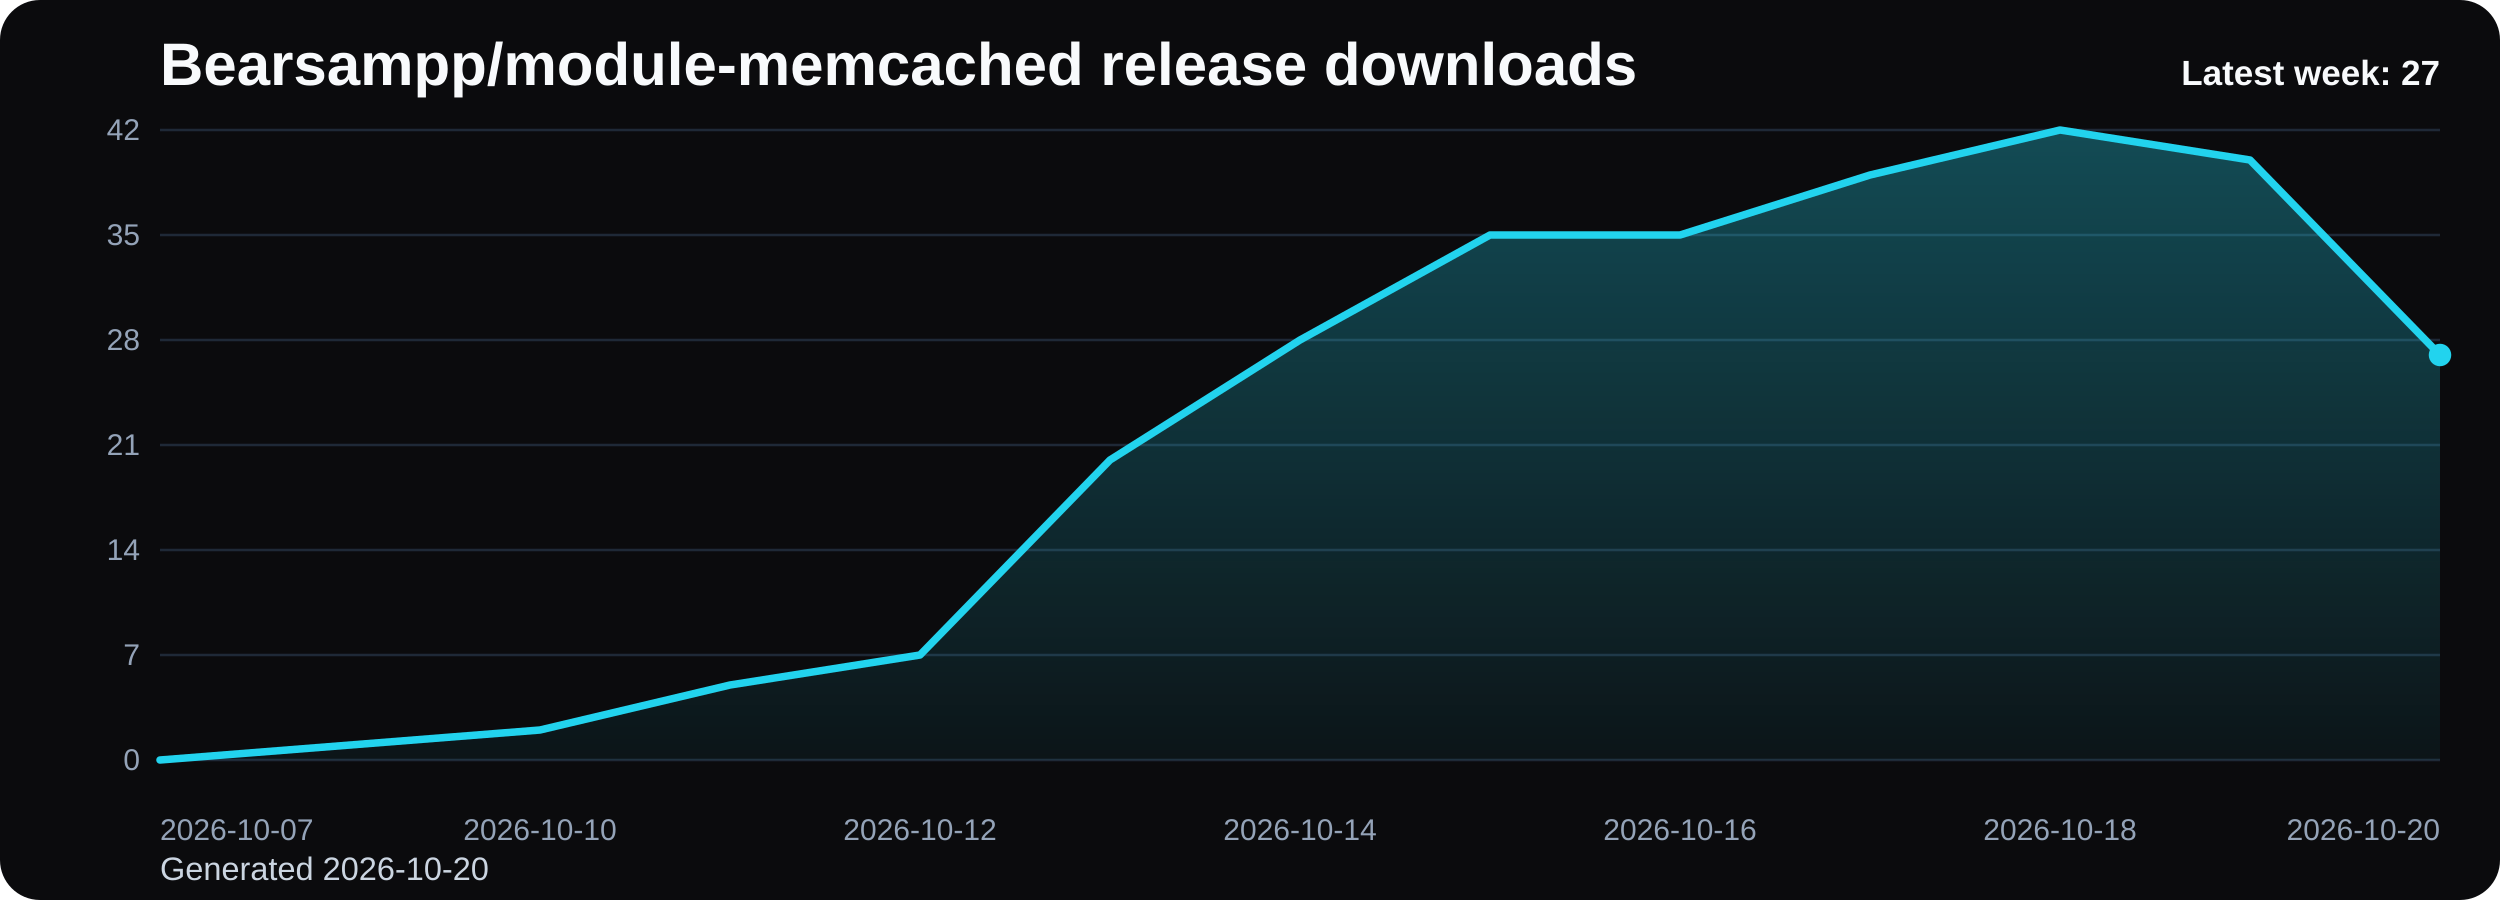
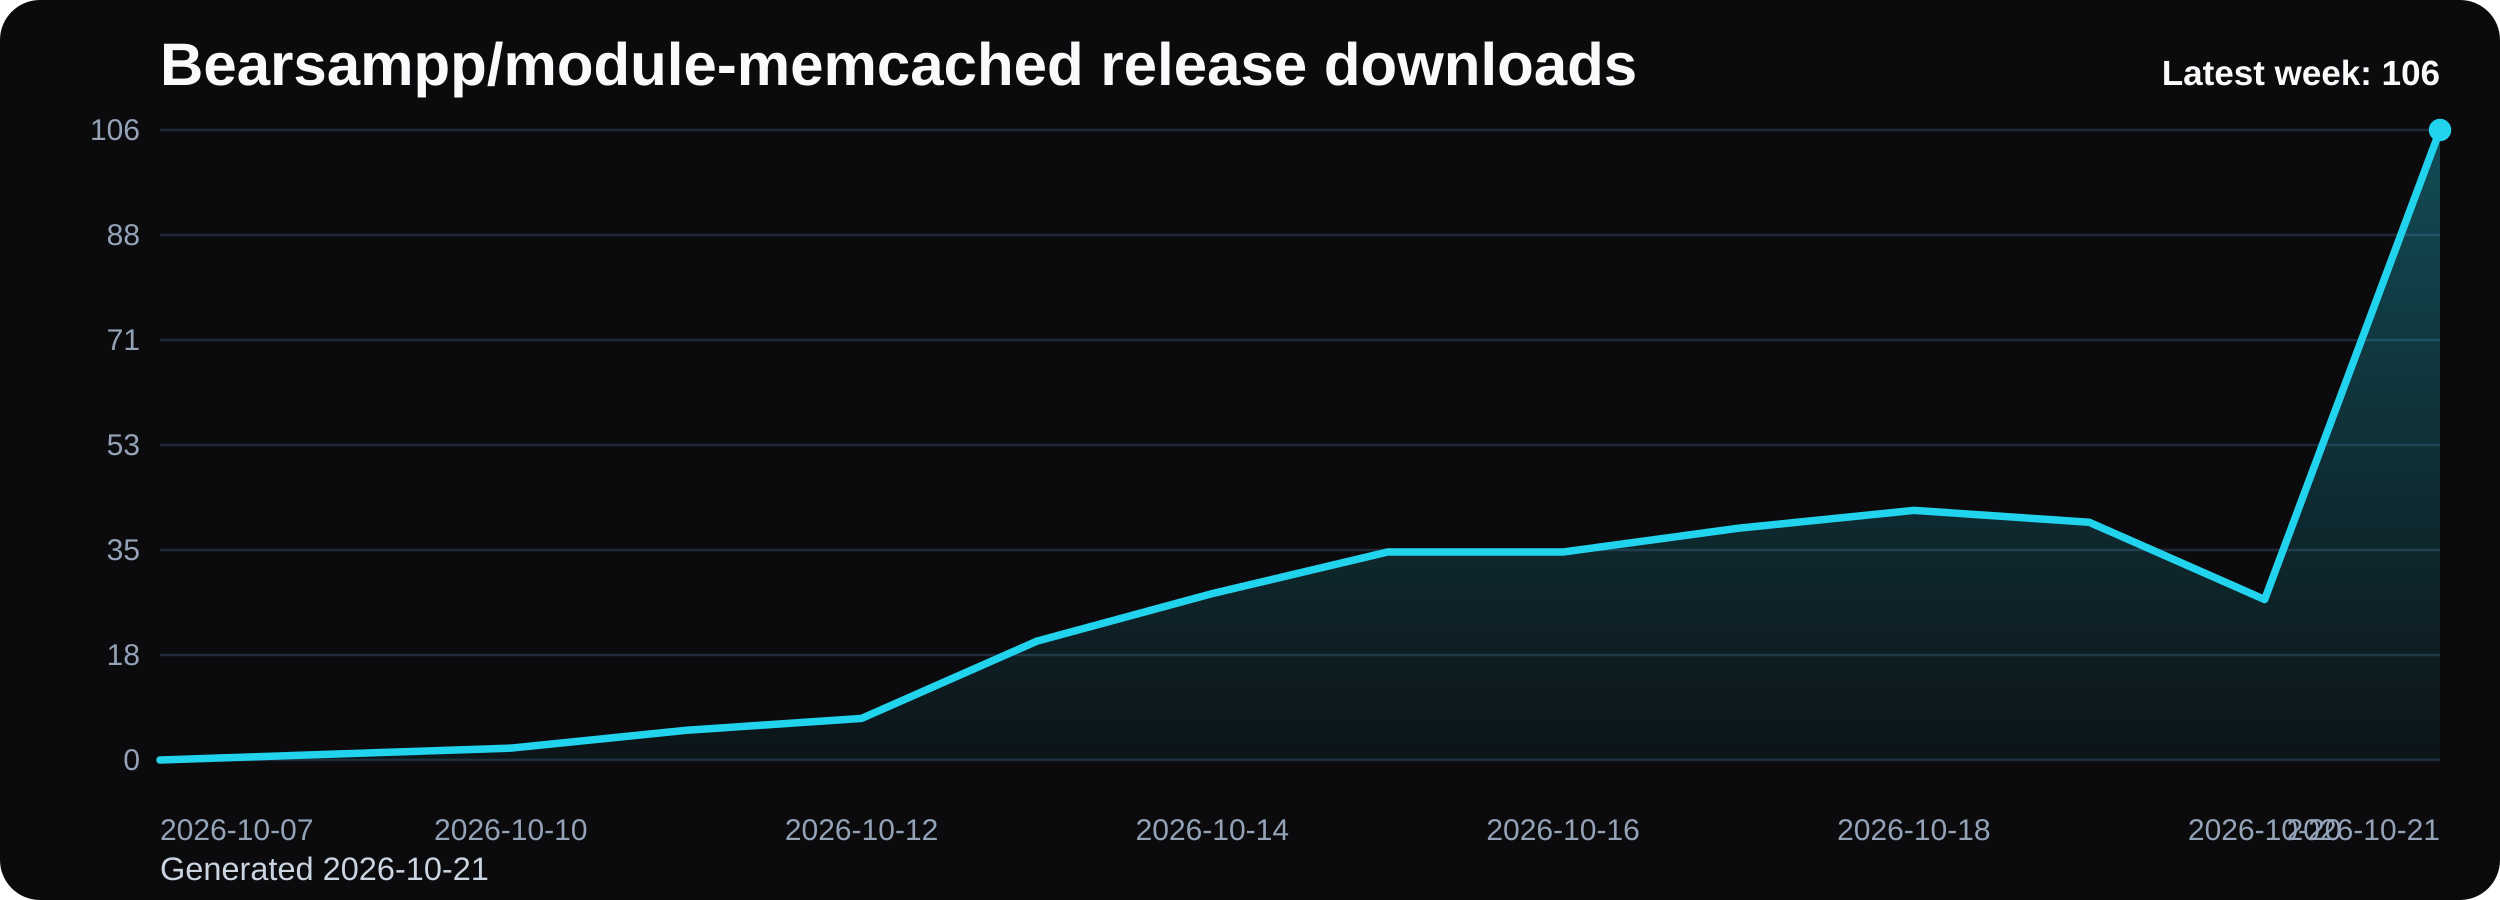
<svg xmlns="http://www.w3.org/2000/svg" viewBox="0 0 1000 360" role="img" aria-label="Bearsampp/module-memcached release downloads chart">
  <defs>
    <linearGradient id="fill-weekly-black" x1="0" y1="0" x2="0" y2="1">
      <stop offset="0%" stop-color="#22d3ee" stop-opacity="0.32" />
      <stop offset="100%" stop-color="#22d3ee" stop-opacity="0.05" />
    </linearGradient>
    <style>
      .bg { fill: #0b0b0d; }
      .title { font: 700 24px Arial, sans-serif; fill: #f8fafc; }
      .sub { font: 400 13px Arial, sans-serif; fill: #cbd5e1; }
      .grid { stroke: #1f2937; stroke-width: 1; }
      .axis { font: 400 12px Arial, sans-serif; fill: #94a3b8; }
      .line { fill: none; stroke: #22d3ee; stroke-width: 3; stroke-linecap: round; stroke-linejoin: round; }
      .dot { fill: #22d3ee; }
      .value { font: 600 11px Arial, sans-serif; fill: #cbd5e1; }
      .latest { font: 700 14px Arial, sans-serif; fill: #f8fafc; }
    </style>
  </defs>
  <rect class="bg" x="0" y="0" width="1000" height="360" rx="16" />
  <text class="title" x="64" y="34">Bearsampp/module-memcached release downloads</text>
-   <text class="sub" x="64" y="352">Generated 2026-10-20</text>
+   <text class="sub" x="64" y="352">Generated 2026-10-21</text>
  <line x1="64" y1="52.00" x2="976" y2="52.00" class="grid" />
-   <text x="56" y="56.00" text-anchor="end" class="axis">42</text>
+   <text x="56" y="56.00" text-anchor="end" class="axis">106</text>
  <line x1="64" y1="94.00" x2="976" y2="94.00" class="grid" />
-   <text x="56" y="98.00" text-anchor="end" class="axis">35</text>
+   <text x="56" y="98.00" text-anchor="end" class="axis">88</text>
  <line x1="64" y1="136.00" x2="976" y2="136.00" class="grid" />
-   <text x="56" y="140.00" text-anchor="end" class="axis">28</text>
+   <text x="56" y="140.00" text-anchor="end" class="axis">71</text>
  <line x1="64" y1="178.00" x2="976" y2="178.00" class="grid" />
-   <text x="56" y="182.00" text-anchor="end" class="axis">21</text>
+   <text x="56" y="182.00" text-anchor="end" class="axis">53</text>
  <line x1="64" y1="220.00" x2="976" y2="220.00" class="grid" />
-   <text x="56" y="224.00" text-anchor="end" class="axis">14</text>
+   <text x="56" y="224.00" text-anchor="end" class="axis">35</text>
  <line x1="64" y1="262.00" x2="976" y2="262.00" class="grid" />
-   <text x="56" y="266.00" text-anchor="end" class="axis">7</text>
+   <text x="56" y="266.00" text-anchor="end" class="axis">18</text>
  <line x1="64" y1="304.00" x2="976" y2="304.00" class="grid" />
  <text x="56" y="308.00" text-anchor="end" class="axis">0</text>
-   <path d="M 64.00 304 L 64.00 304.00 L 140.00 298.00 L 216.00 292.00 L 292.00 274.00 L 368.00 262.00 L 444.00 184.00 L 520.00 136.00 L 596.00 94.00 L 672.00 94.00 L 748.00 70.00 L 824.00 52.00 L 900.00 64.00 L 976.00 142.00 L 976.00 304 Z" fill="url(#fill-weekly-black)" />
-   <polyline class="line" points="64.00,304.00 140.00,298.00 216.00,292.00 292.00,274.00 368.00,262.00 444.00,184.00 520.00,136.00 596.00,94.00 672.00,94.00 748.00,70.00 824.00,52.00 900.00,64.00 976.00,142.00" />
-   <circle class="dot" cx="976.00" cy="142.00" r="4.5" />
+   <path d="M 64.00 304 L 64.00 304.00 L 134.15 301.62 L 204.31 299.25 L 274.46 292.11 L 344.62 287.36 L 414.77 256.45 L 484.92 237.43 L 555.08 220.79 L 625.23 220.79 L 695.38 211.28 L 765.54 204.15 L 835.69 208.91 L 905.85 239.81 L 976.00 52.00 L 976.00 304 Z" fill="url(#fill-weekly-black)" />
+   <polyline class="line" points="64.00,304.00 134.15,301.62 204.31,299.25 274.46,292.11 344.62,287.36 414.77,256.45 484.92,237.43 555.08,220.79 625.23,220.79 695.38,211.28 765.54,204.15 835.69,208.91 905.85,239.81 976.00,52.00" />
+   <circle class="dot" cx="976.00" cy="52.00" r="4.5" />
  <text class="axis" x="64.00" y="336" text-anchor="start">2026-10-07</text>
-   <text class="axis" x="216.00" y="336" text-anchor="middle">2026-10-10</text>
-   <text class="axis" x="368.00" y="336" text-anchor="middle">2026-10-12</text>
-   <text class="axis" x="520.00" y="336" text-anchor="middle">2026-10-14</text>
-   <text class="axis" x="672.00" y="336" text-anchor="middle">2026-10-16</text>
-   <text class="axis" x="824.00" y="336" text-anchor="middle">2026-10-18</text>
-   <text class="axis" x="976.00" y="336" text-anchor="end">2026-10-20</text>
-   <text class="latest" x="976" y="34" text-anchor="end">Latest week: 27</text>
+   <text class="axis" x="204.31" y="336" text-anchor="middle">2026-10-10</text>
+   <text class="axis" x="344.62" y="336" text-anchor="middle">2026-10-12</text>
+   <text class="axis" x="484.92" y="336" text-anchor="middle">2026-10-14</text>
+   <text class="axis" x="625.23" y="336" text-anchor="middle">2026-10-16</text>
+   <text class="axis" x="765.54" y="336" text-anchor="middle">2026-10-18</text>
+   <text class="axis" x="905.85" y="336" text-anchor="middle">2026-10-20</text>
+   <text class="axis" x="976.00" y="336" text-anchor="end">2026-10-21</text>
+   <text class="latest" x="976" y="34" text-anchor="end">Latest week: 106</text>
</svg>
